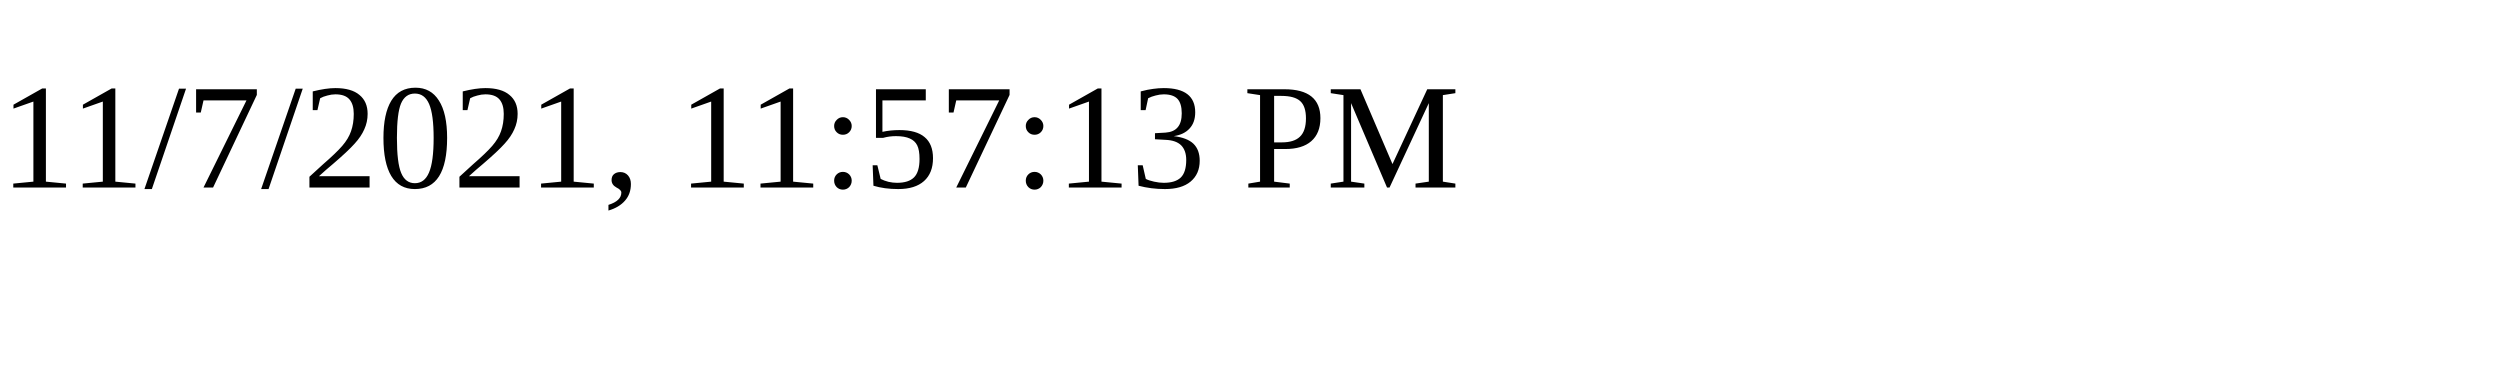
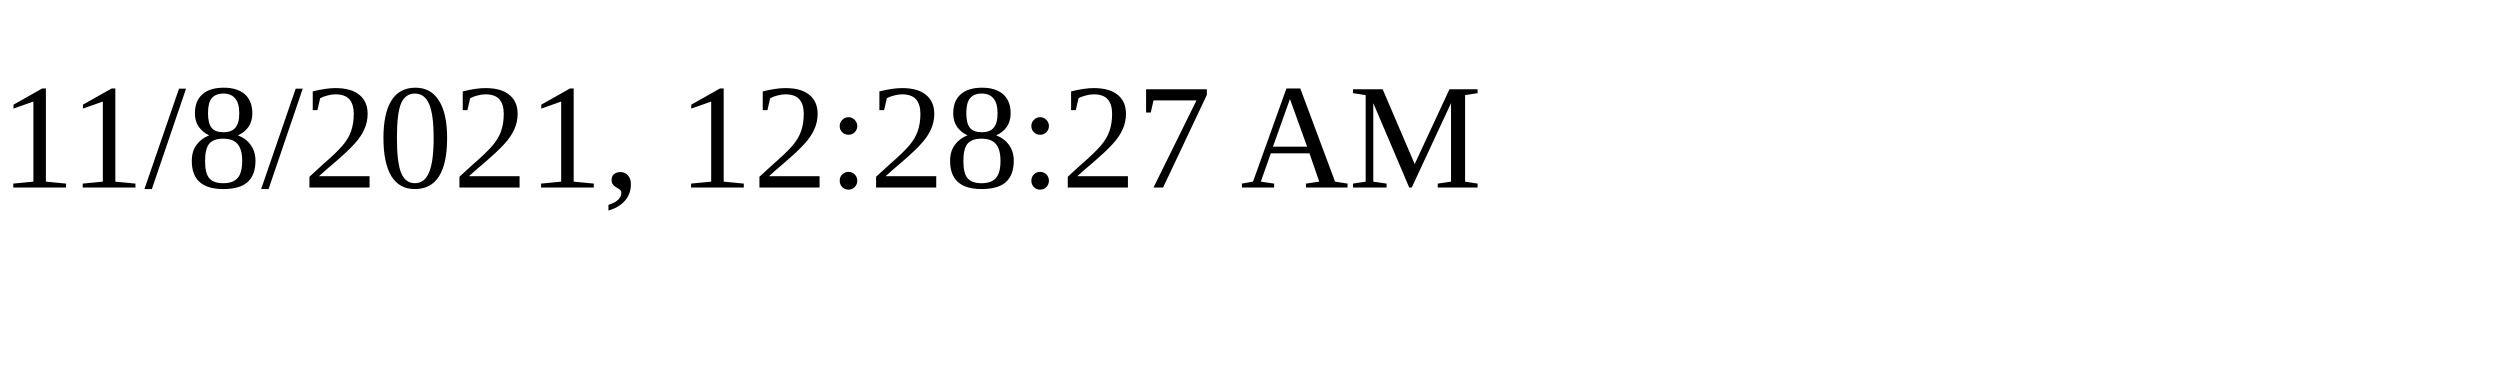
<svg xmlns="http://www.w3.org/2000/svg" height="30" width="200">
-   <text x="0" y="15">11/7/2021, 11:57:13 PM</text>
+   <text x="0" y="15">11/8/2021, 12:28:27 AM</text>
</svg>
